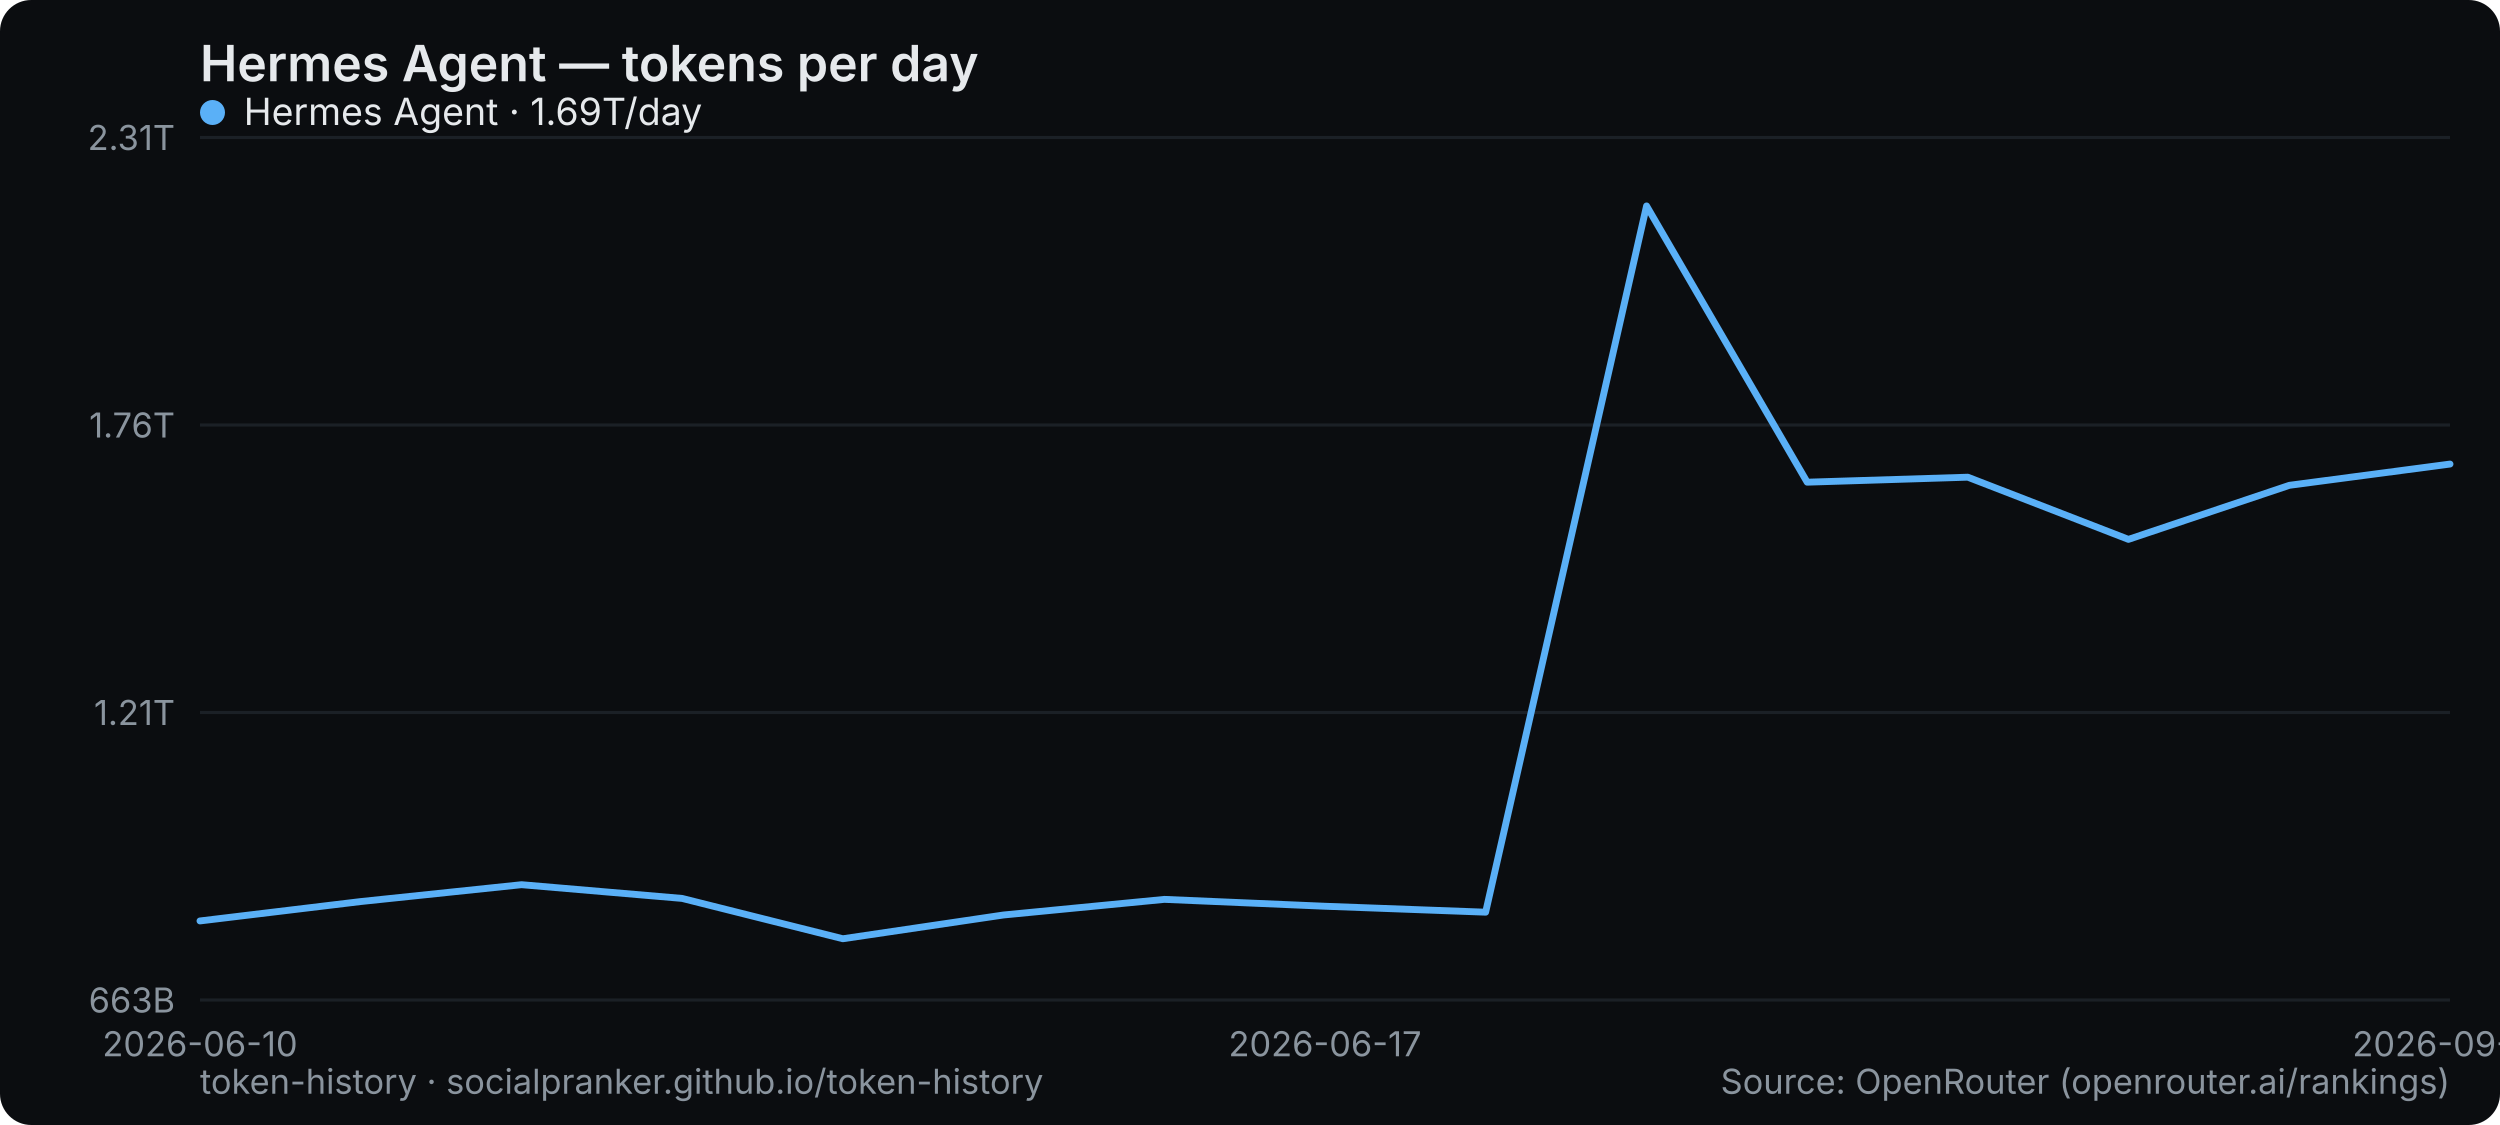
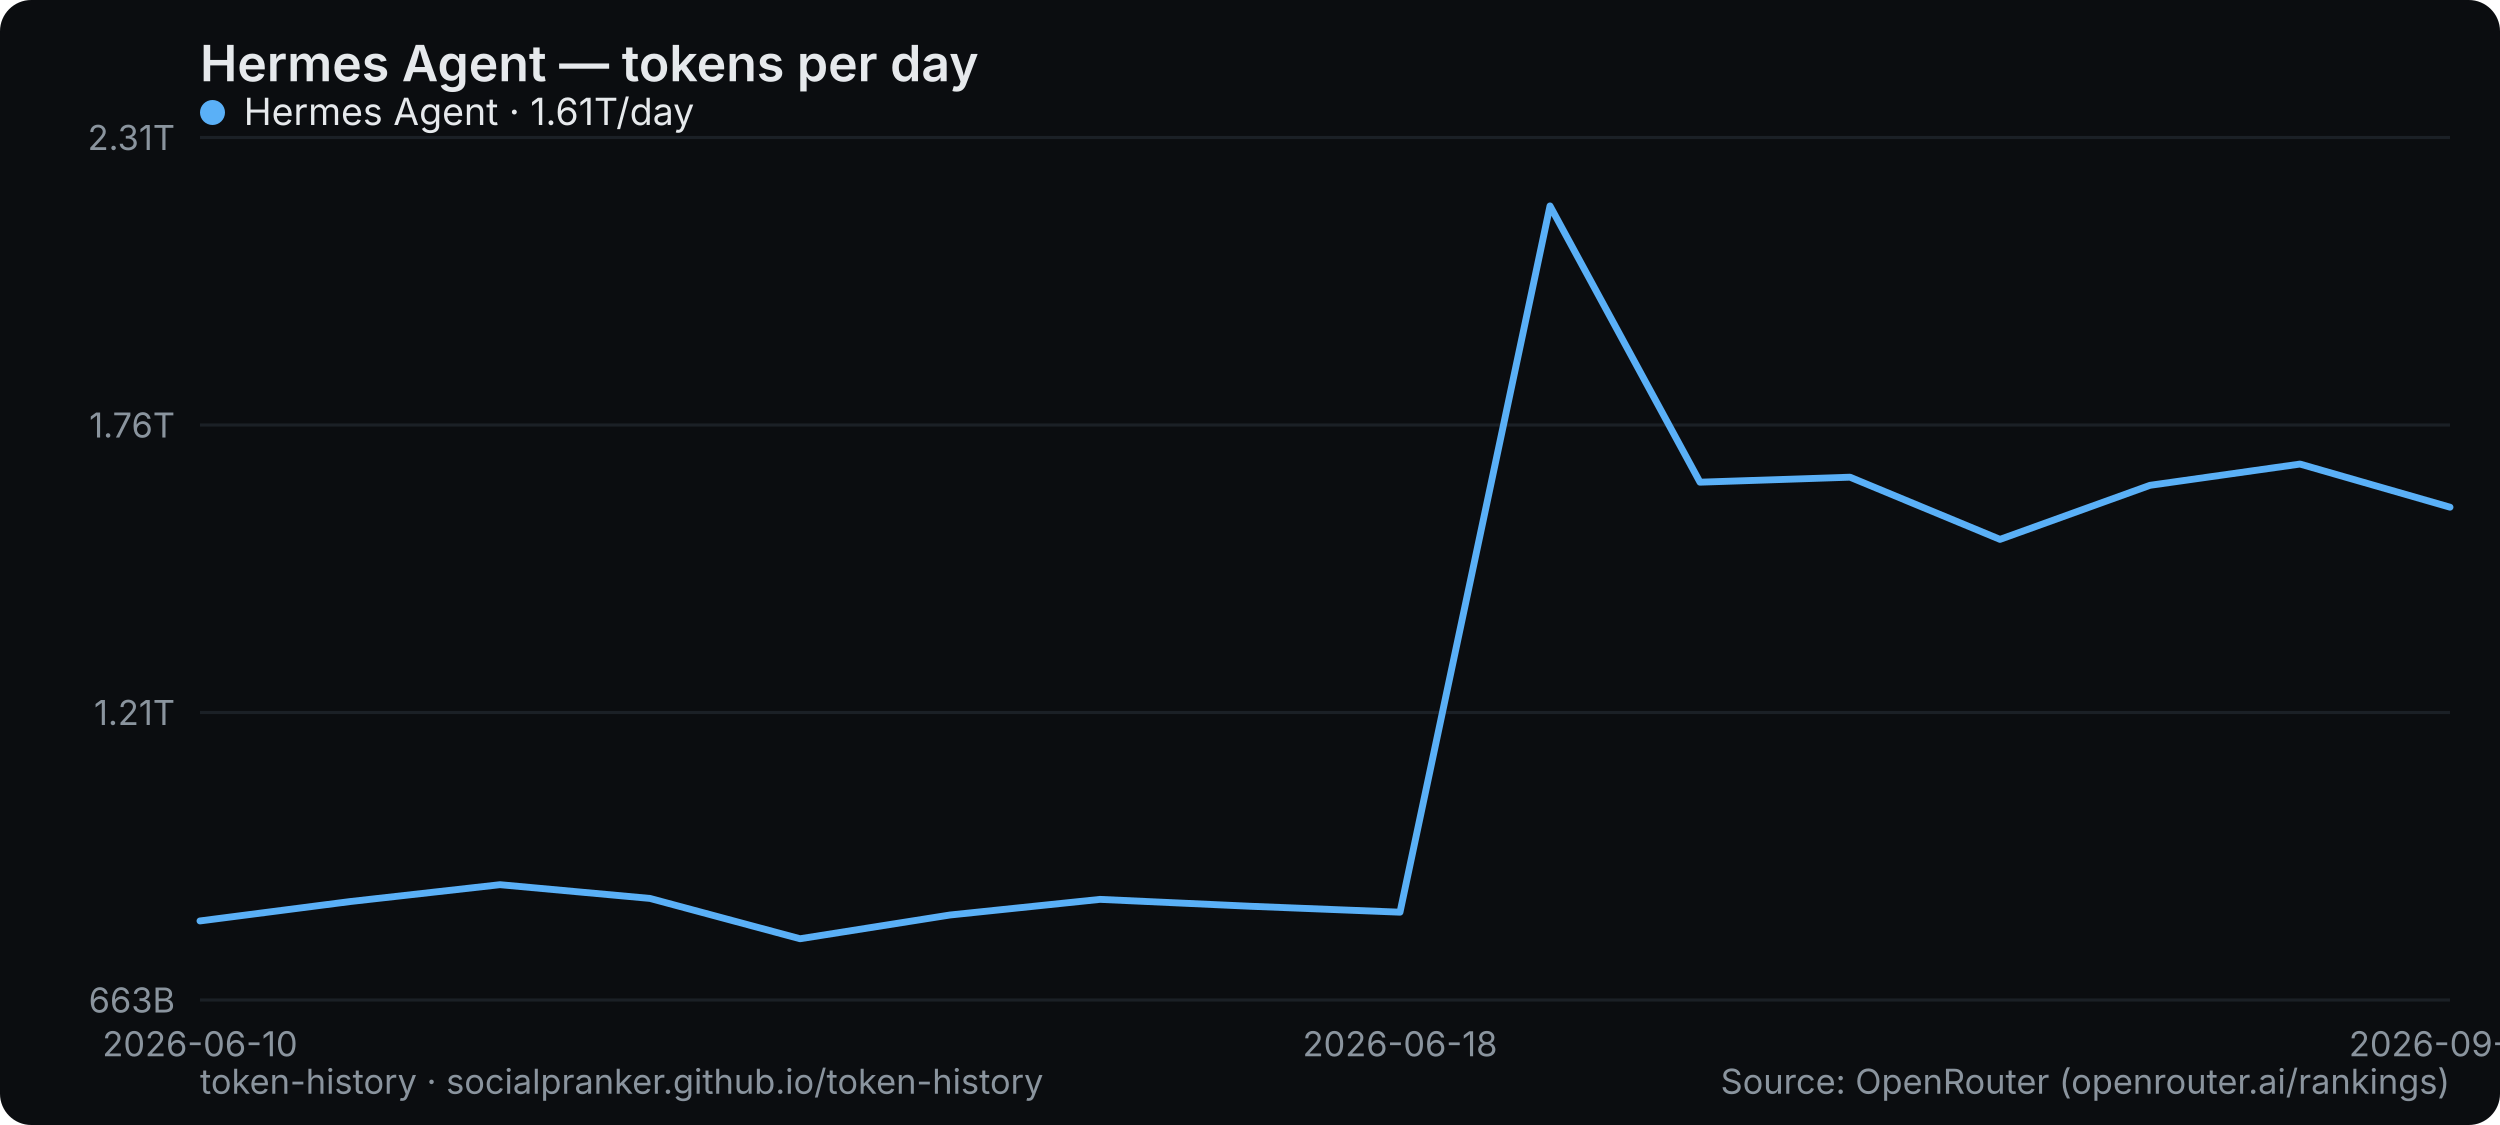
<svg xmlns="http://www.w3.org/2000/svg" width="800" height="360" viewBox="0 0 800 360" role="img" aria-label="Hermes Agent — tokens per day">
  <rect width="800" height="360" rx="10" fill="#0b0d10" />
  <text x="64" y="26" font-family="system-ui,-apple-system,Segoe UI,sans-serif" font-size="16" font-weight="600" fill="#e6e9ec">Hermes Agent — tokens per day</text>
  <line x1="64" y1="320" x2="784" y2="320" stroke="#1b2026" stroke-width="1" />
  <text x="56" y="324" text-anchor="end" font-family="system-ui,-apple-system,Segoe UI,sans-serif" font-size="11" fill="#8a949e">663B</text>
  <line x1="64" y1="228" x2="784" y2="228" stroke="#1b2026" stroke-width="1" />
  <text x="56" y="232" text-anchor="end" font-family="system-ui,-apple-system,Segoe UI,sans-serif" font-size="11" fill="#8a949e">1.21T</text>
  <line x1="64" y1="136" x2="784" y2="136" stroke="#1b2026" stroke-width="1" />
  <text x="56" y="140" text-anchor="end" font-family="system-ui,-apple-system,Segoe UI,sans-serif" font-size="11" fill="#8a949e">1.76T</text>
  <line x1="64" y1="44" x2="784" y2="44" stroke="#1b2026" stroke-width="1" />
  <text x="56" y="48" text-anchor="end" font-family="system-ui,-apple-system,Segoe UI,sans-serif" font-size="11" fill="#8a949e">2.31T</text>
  <text x="64" y="338" text-anchor="middle" font-family="system-ui,-apple-system,Segoe UI,sans-serif" font-size="11" fill="#8a949e">2026-06-10</text>
-   <text x="424" y="338" text-anchor="middle" font-family="system-ui,-apple-system,Segoe UI,sans-serif" font-size="11" fill="#8a949e">2026-06-17</text>
-   <text x="784" y="338" text-anchor="middle" font-family="system-ui,-apple-system,Segoe UI,sans-serif" font-size="11" fill="#8a949e">2026-09-01</text>
-   <polyline points="64.0,294.7 115.4,288.5 166.9,283.1 218.3,287.5 269.7,300.4 321.1,292.8 372.6,287.8 424.0,290.0 475.4,291.9 526.9,65.9 578.3,154.3 629.7,152.7 681.1,172.6 732.6,155.3 784.0,148.5" fill="none" stroke="#5ab0f7" stroke-width="2.2" stroke-linejoin="round" stroke-linecap="round" />
+   <text x="448" y="338" text-anchor="middle" font-family="system-ui,-apple-system,Segoe UI,sans-serif" font-size="11" fill="#8a949e">2026-06-18</text>
+   <text x="784" y="338" text-anchor="middle" font-family="system-ui,-apple-system,Segoe UI,sans-serif" font-size="11" fill="#8a949e">2026-09-02</text>
+   <polyline points="64.0,294.7 112.0,288.5 160.0,283.1 208.0,287.5 256.0,300.4 304.0,292.8 352.0,287.8 400.0,290.0 448.0,291.9 496.0,65.9 544.0,154.3 592.0,152.7 640.0,172.6 688.0,155.3 736.0,148.5 784.0,162.3" fill="none" stroke="#5ab0f7" stroke-width="2.2" stroke-linejoin="round" stroke-linecap="round" />
  <g font-family="system-ui,-apple-system,Segoe UI,sans-serif" font-size="12">
    <circle cx="68" cy="36" r="4" fill="#5ab0f7" />
-     <text x="78" y="40" fill="#e6e9ec">Hermes Agent · 1.69T/day</text>
+     <text x="78" y="40" fill="#e6e9ec">Hermes Agent · 1.61T/day</text>
  </g>
  <text x="64" y="350" font-family="system-ui,-apple-system,Segoe UI,sans-serif" font-size="11" fill="#8a949e">token-history · socialpranker.github.io/token-history</text>
  <text x="784" y="350" text-anchor="end" font-family="system-ui,-apple-system,Segoe UI,sans-serif" font-size="11" fill="#8a949e">Source: OpenRouter (openrouter.ai/rankings)</text>
</svg>
